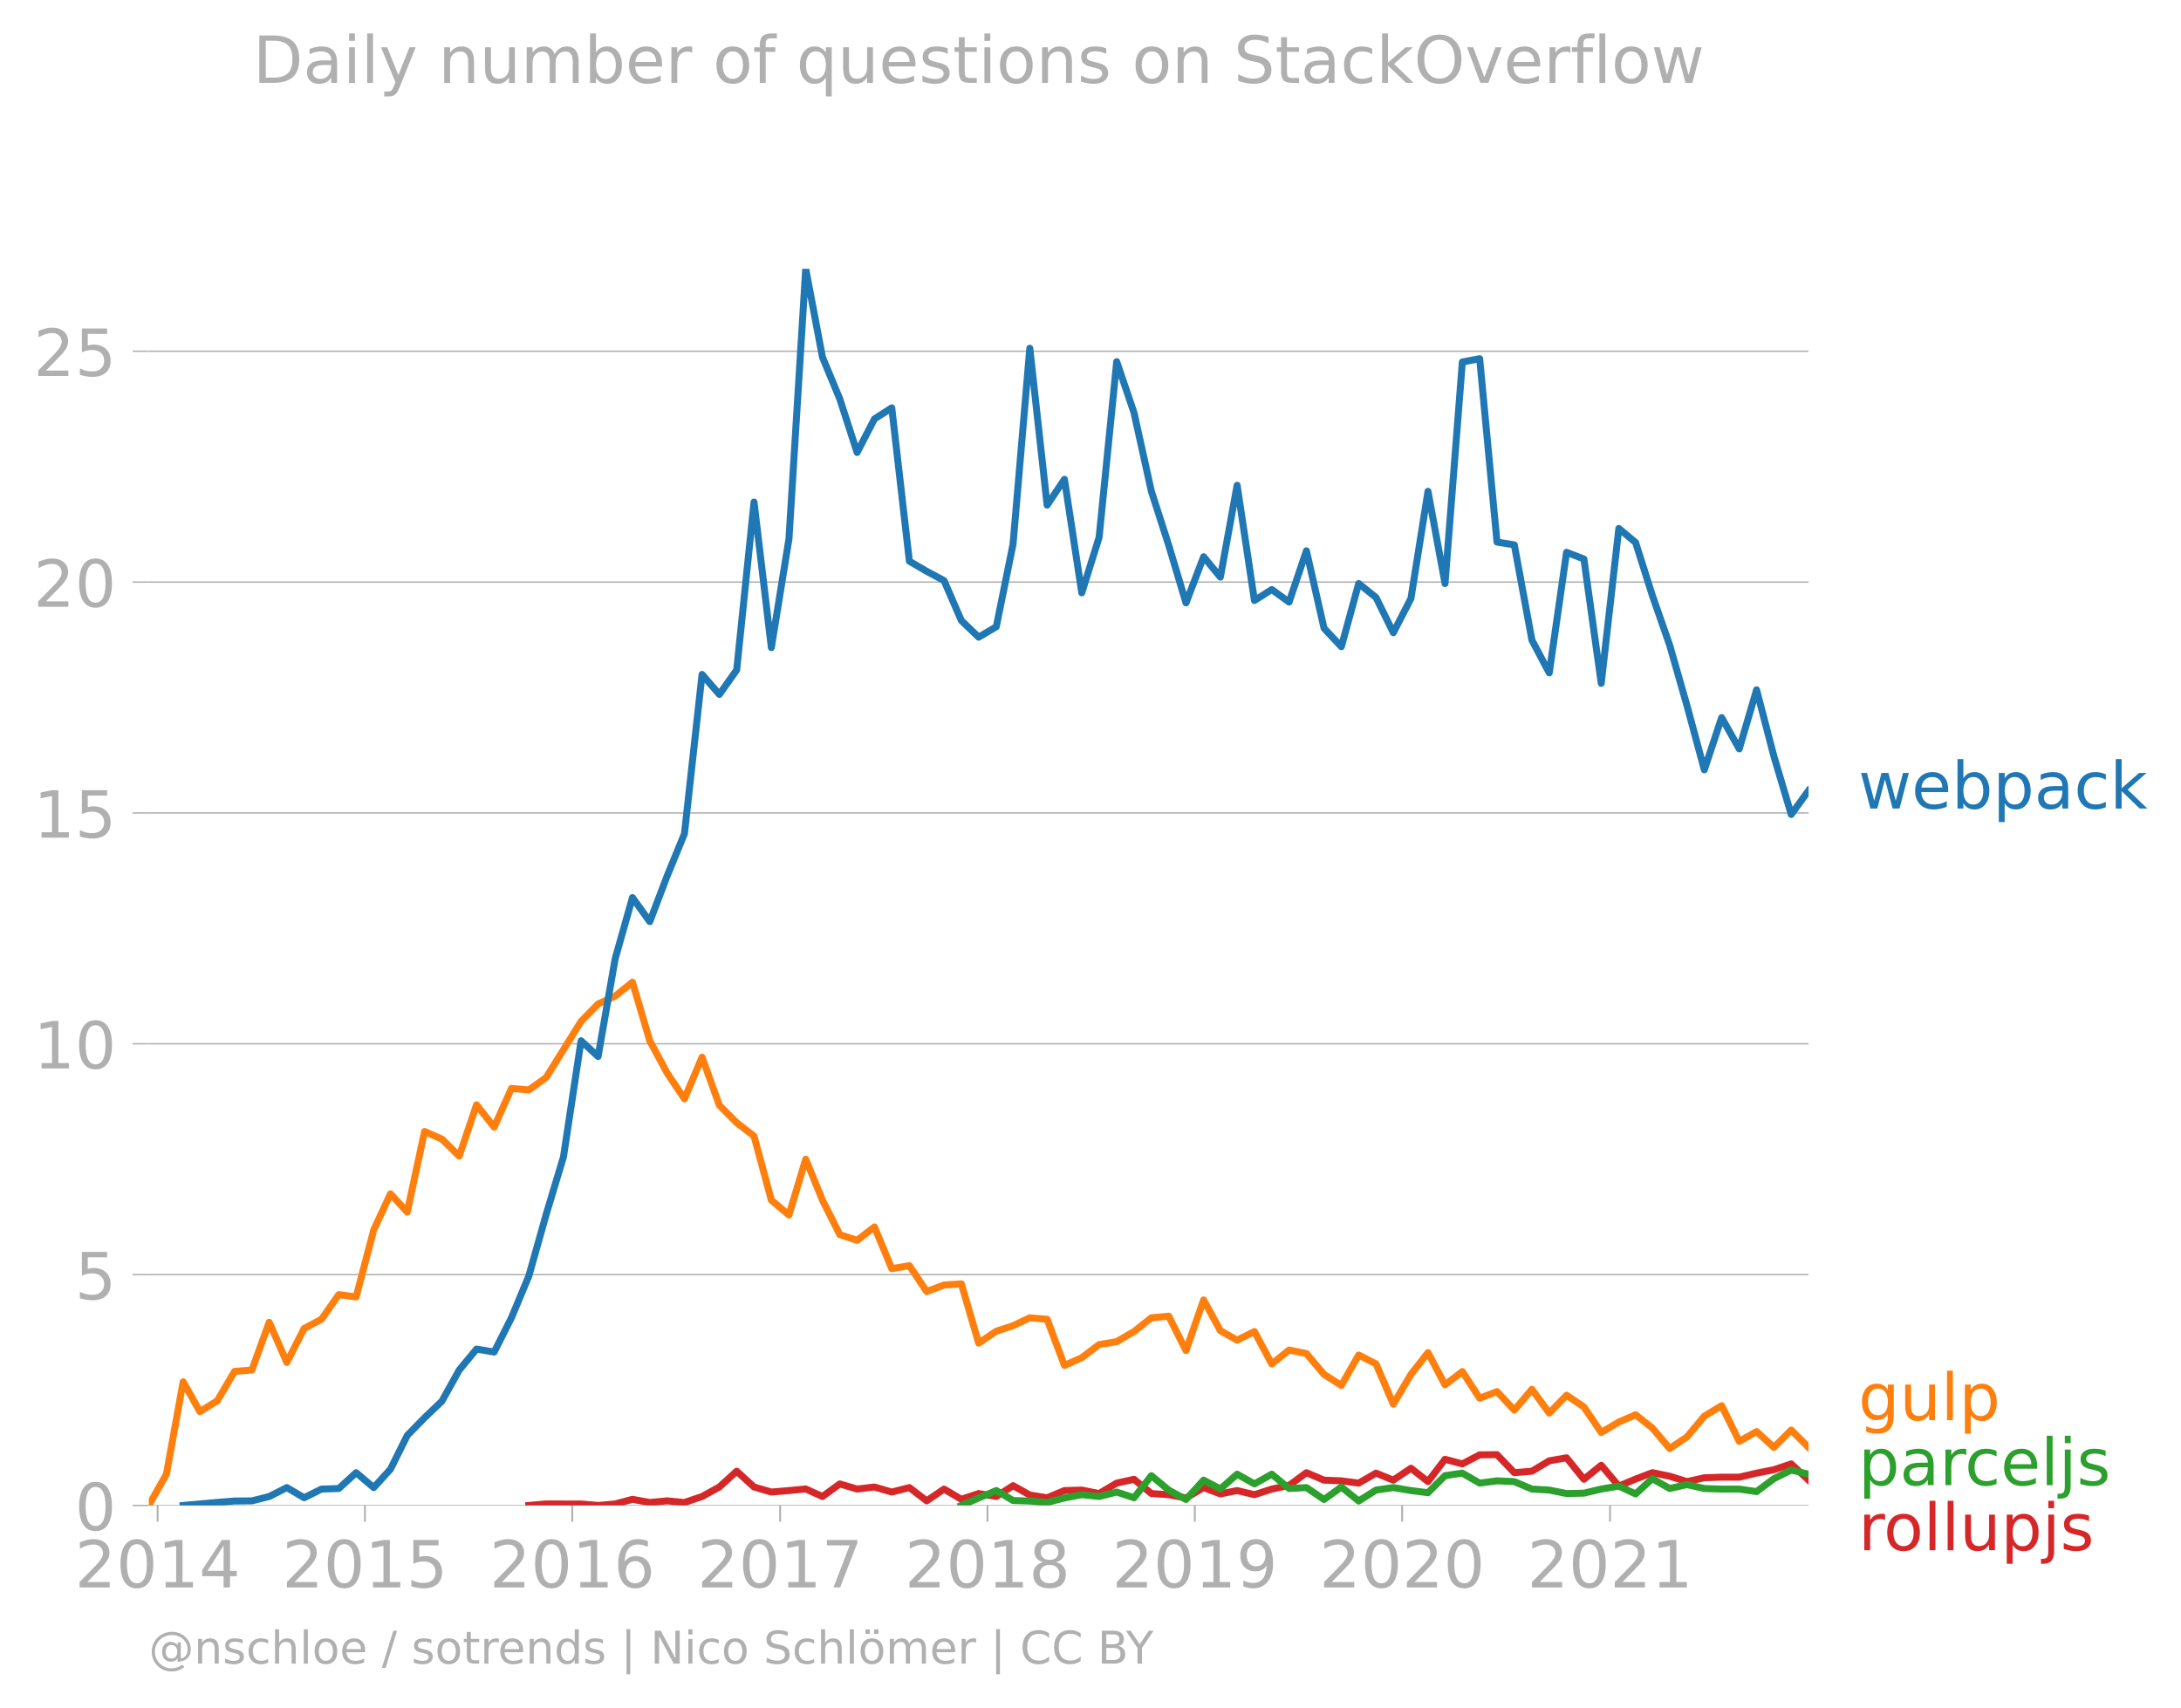
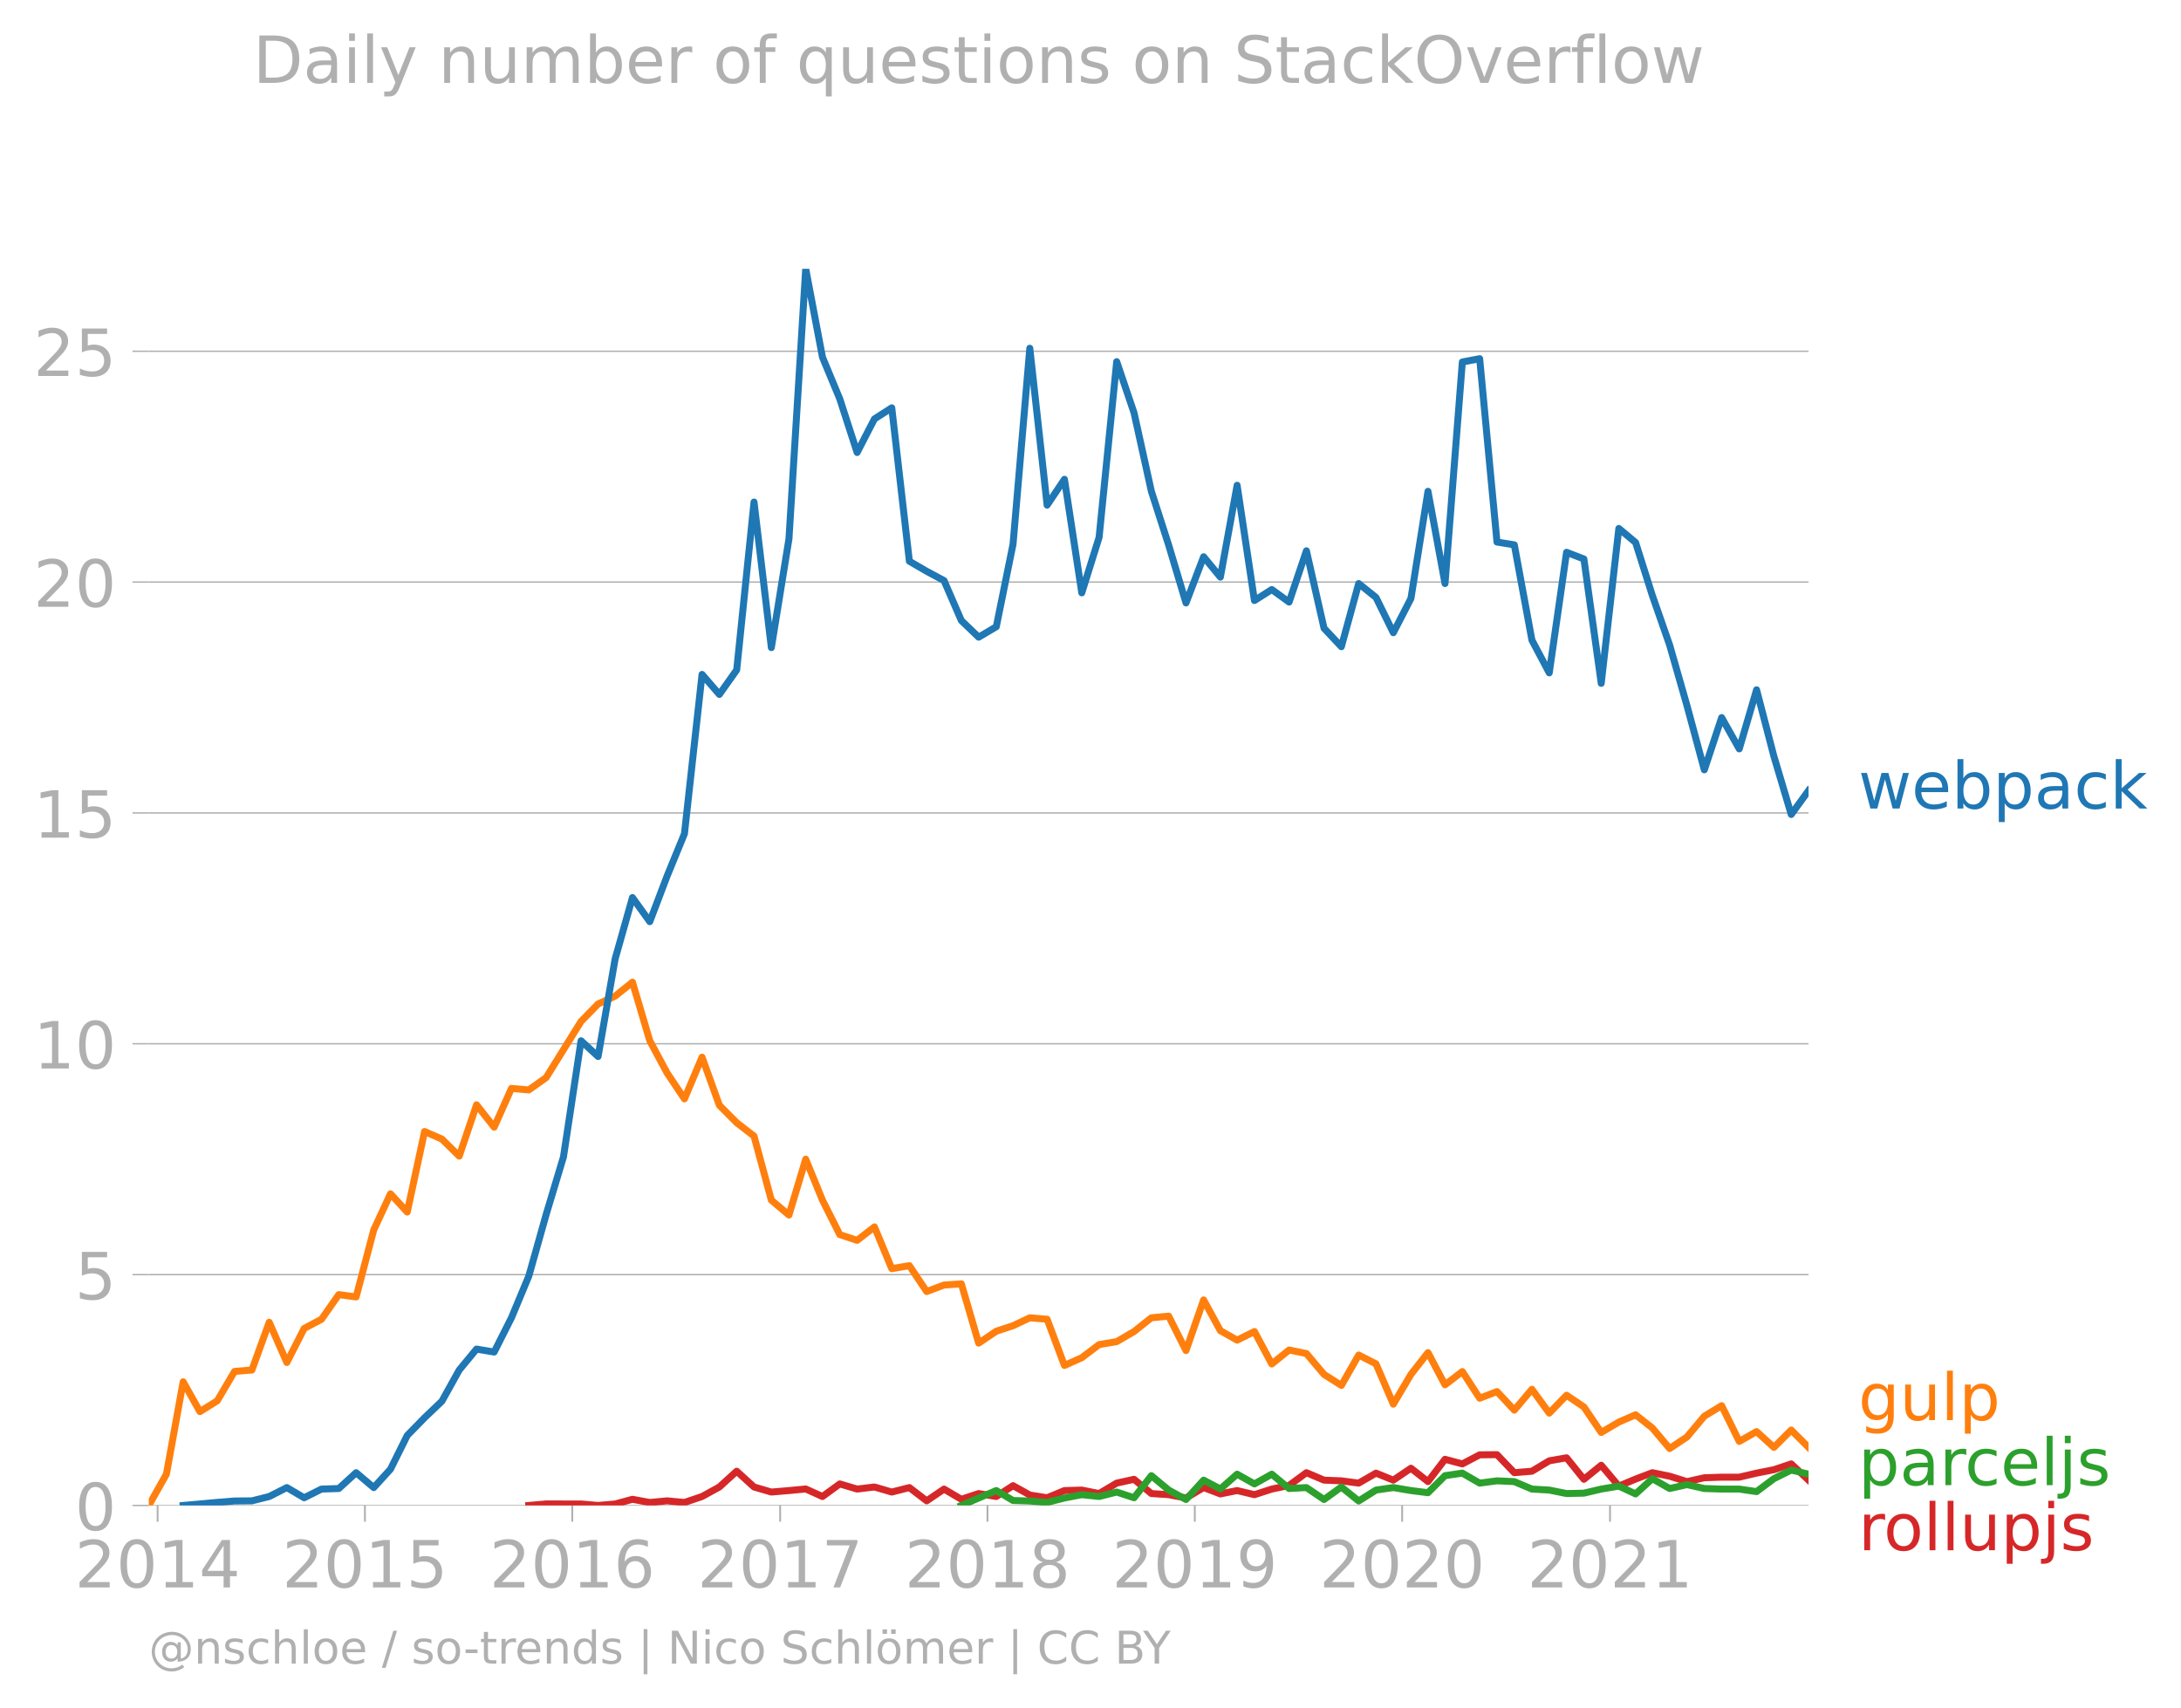
<svg xmlns="http://www.w3.org/2000/svg" xmlns:xlink="http://www.w3.org/1999/xlink" width="625.696" height="489.969" viewBox="0 0 469.272 367.477">
  <defs>
    <style>*{stroke-linejoin:round;stroke-linecap:butt}</style>
  </defs>
  <g id="figure_1">
    <path d="M0 367.477h469.272V0H0v367.477z" style="fill:none" id="patch_1" />
    <g id="axes_1">
      <path d="M32.015 323.95h357.12V57.838H32.015V323.95z" style="fill:none" id="patch_2" />
      <g id="matplotlib.axis_1">
        <g id="xtick_1">
          <g id="line2d_1">
            <defs>
-               <path id="m027c9176f6" d="M0 0v3.5" style="stroke:#b0b0b0;stroke-width:.4" />
-             </defs>
-             <use xlink:href="#m027c9176f6" x="33.909" y="323.95" style="fill:#b0b0b0;stroke:#b0b0b0;stroke-width:.4" />
+               <path id="m6a2f59dcc8" d="M0 0v3.5" style="stroke:#b0b0b0;stroke-width:.4" />
+             </defs>
+             <use xlink:href="#m6a2f59dcc8" x="33.909" y="323.95" style="fill:#b0b0b0;stroke:#b0b0b0;stroke-width:.4" />
          </g>
          <g style="fill:#b0b0b0" transform="matrix(.14 0 0 -.14 16.094 341.588)" id="text_1">
            <defs>
              <path id="DejaVuSans-32" d="M1228 531h2203V0H469v531q359 372 979 998 621 627 780 809 303 340 423 576 121 236 121 464 0 372-261 606-261 235-680 235-297 0-627-103-329-103-704-313v638q381 153 712 231 332 78 607 78 725 0 1156-363 431-362 431-968 0-288-108-546-107-257-392-607-78-91-497-524-418-433-1181-1211z" transform="scale(.01563)" />
              <path id="DejaVuSans-30" d="M2034 4250q-487 0-733-480-245-479-245-1442 0-959 245-1439 246-480 733-480 491 0 736 480 246 480 246 1439 0 963-246 1442-245 480-736 480zm0 500q785 0 1199-621 414-620 414-1801 0-1178-414-1799Q2819-91 2034-91q-784 0-1198 620-414 621-414 1799 0 1181 414 1801 414 621 1198 621z" transform="scale(.01563)" />
              <path id="DejaVuSans-31" d="M794 531h1031v3560L703 3866v575l1116 225h631V531h1031V0H794v531z" transform="scale(.01563)" />
              <path id="DejaVuSans-34" d="M2419 4116 825 1625h1594v2491zm-166 550h794V1625h666v-525h-666V0h-628v1100H313v609l1940 2957z" transform="scale(.01563)" />
            </defs>
            <use xlink:href="#DejaVuSans-32" />
            <use xlink:href="#DejaVuSans-30" x="63.623" />
            <use xlink:href="#DejaVuSans-31" x="127.246" />
            <use xlink:href="#DejaVuSans-34" x="190.869" />
          </g>
        </g>
        <g id="xtick_2">
-           <use xlink:href="#m027c9176f6" x="78.519" y="323.95" style="fill:#b0b0b0;stroke:#b0b0b0;stroke-width:.4" id="line2d_2" />
+           <use xlink:href="#m6a2f59dcc8" x="78.519" y="323.95" style="fill:#b0b0b0;stroke:#b0b0b0;stroke-width:.4" id="line2d_2" />
          <g style="fill:#b0b0b0" transform="matrix(.14 0 0 -.14 60.704 341.588)" id="text_2">
            <defs>
              <path id="DejaVuSans-35" d="M691 4666h2478v-532H1269V2991q137 47 274 70 138 23 276 23 781 0 1237-428 457-428 457-1159 0-753-469-1171Q2575-91 1722-91q-294 0-599 50Q819 9 494 109v635q281-153 581-228t634-75q541 0 856 284 316 284 316 772 0 487-316 771-315 285-856 285-253 0-505-56-251-56-513-175v2344z" transform="scale(.01563)" />
            </defs>
            <use xlink:href="#DejaVuSans-32" />
            <use xlink:href="#DejaVuSans-30" x="63.623" />
            <use xlink:href="#DejaVuSans-31" x="127.246" />
            <use xlink:href="#DejaVuSans-35" x="190.869" />
          </g>
        </g>
        <g id="xtick_3">
-           <use xlink:href="#m027c9176f6" x="123.128" y="323.95" style="fill:#b0b0b0;stroke:#b0b0b0;stroke-width:.4" id="line2d_3" />
+           <use xlink:href="#m6a2f59dcc8" x="123.128" y="323.95" style="fill:#b0b0b0;stroke:#b0b0b0;stroke-width:.4" id="line2d_3" />
          <g style="fill:#b0b0b0" transform="matrix(.14 0 0 -.14 105.313 341.588)" id="text_3">
            <defs>
              <path id="DejaVuSans-36" d="M2113 2584q-425 0-674-291-248-290-248-796 0-503 248-796 249-292 674-292t673 292q248 293 248 796 0 506-248 796-248 291-673 291zm1253 1979v-575q-238 112-480 171-242 60-480 60-625 0-955-422-329-422-376-1275 184 272 462 417 279 145 613 145 703 0 1111-427 408-426 408-1160 0-719-425-1154Q2819-91 2113-91q-810 0-1238 620-428 621-428 1799 0 1106 525 1764t1409 658q238 0 480-47t505-140z" transform="scale(.01563)" />
            </defs>
            <use xlink:href="#DejaVuSans-32" />
            <use xlink:href="#DejaVuSans-30" x="63.623" />
            <use xlink:href="#DejaVuSans-31" x="127.246" />
            <use xlink:href="#DejaVuSans-36" x="190.869" />
          </g>
        </g>
        <g id="xtick_4">
-           <use xlink:href="#m027c9176f6" x="167.86" y="323.95" style="fill:#b0b0b0;stroke:#b0b0b0;stroke-width:.4" id="line2d_4" />
+           <use xlink:href="#m6a2f59dcc8" x="167.86" y="323.95" style="fill:#b0b0b0;stroke:#b0b0b0;stroke-width:.4" id="line2d_4" />
          <g style="fill:#b0b0b0" transform="matrix(.14 0 0 -.14 150.045 341.588)" id="text_4">
            <defs>
              <path id="DejaVuSans-37" d="M525 4666h3000v-269L1831 0h-659l1594 4134H525v532z" transform="scale(.01563)" />
            </defs>
            <use xlink:href="#DejaVuSans-32" />
            <use xlink:href="#DejaVuSans-30" x="63.623" />
            <use xlink:href="#DejaVuSans-31" x="127.246" />
            <use xlink:href="#DejaVuSans-37" x="190.869" />
          </g>
        </g>
        <g id="xtick_5">
-           <use xlink:href="#m027c9176f6" x="212.469" y="323.95" style="fill:#b0b0b0;stroke:#b0b0b0;stroke-width:.4" id="line2d_5" />
+           <use xlink:href="#m6a2f59dcc8" x="212.469" y="323.95" style="fill:#b0b0b0;stroke:#b0b0b0;stroke-width:.4" id="line2d_5" />
          <g style="fill:#b0b0b0" transform="matrix(.14 0 0 -.14 194.654 341.588)" id="text_5">
            <defs>
              <path id="DejaVuSans-38" d="M2034 2216q-450 0-708-241-257-241-257-662 0-422 257-663 258-241 708-241t709 242q260 243 260 662 0 421-258 662-257 241-711 241zm-631 268q-406 100-633 378-226 279-226 679 0 559 398 884 399 325 1092 325 697 0 1094-325t397-884q0-400-227-679-226-278-629-378 456-106 710-416 255-309 255-755 0-679-414-1042Q2806-91 2034-91q-771 0-1186 362-414 363-414 1042 0 446 256 755 257 310 713 416zm-231 997q0-362 226-565 227-203 636-203 407 0 636 203 230 203 230 565 0 363-230 566-229 203-636 203-409 0-636-203-226-203-226-566z" transform="scale(.01563)" />
            </defs>
            <use xlink:href="#DejaVuSans-32" />
            <use xlink:href="#DejaVuSans-30" x="63.623" />
            <use xlink:href="#DejaVuSans-31" x="127.246" />
            <use xlink:href="#DejaVuSans-38" x="190.869" />
          </g>
        </g>
        <g id="xtick_6">
-           <use xlink:href="#m027c9176f6" x="257.079" y="323.95" style="fill:#b0b0b0;stroke:#b0b0b0;stroke-width:.4" id="line2d_6" />
+           <use xlink:href="#m6a2f59dcc8" x="257.079" y="323.95" style="fill:#b0b0b0;stroke:#b0b0b0;stroke-width:.4" id="line2d_6" />
          <g style="fill:#b0b0b0" transform="matrix(.14 0 0 -.14 239.264 341.588)" id="text_6">
            <defs>
              <path id="DejaVuSans-39" d="M703 97v575q238-113 481-172 244-59 479-59 625 0 954 420 330 420 377 1277-181-269-460-413-278-144-615-144-700 0-1108 423-408 424-408 1159 0 718 425 1152 425 435 1131 435 810 0 1236-621 427-620 427-1801 0-1103-524-1761Q2575-91 1691-91q-238 0-482 47Q966 3 703 97zm1256 1978q425 0 673 290 249 291 249 798 0 503-249 795-248 292-673 292t-673-292q-248-292-248-795 0-507 248-798 248-290 673-290z" transform="scale(.01563)" />
            </defs>
            <use xlink:href="#DejaVuSans-32" />
            <use xlink:href="#DejaVuSans-30" x="63.623" />
            <use xlink:href="#DejaVuSans-31" x="127.246" />
            <use xlink:href="#DejaVuSans-39" x="190.869" />
          </g>
        </g>
        <g id="xtick_7">
-           <use xlink:href="#m027c9176f6" x="301.688" y="323.95" style="fill:#b0b0b0;stroke:#b0b0b0;stroke-width:.4" id="line2d_7" />
+           <use xlink:href="#m6a2f59dcc8" x="301.688" y="323.95" style="fill:#b0b0b0;stroke:#b0b0b0;stroke-width:.4" id="line2d_7" />
          <g style="fill:#b0b0b0" transform="matrix(.14 0 0 -.14 283.873 341.588)" id="text_7">
            <use xlink:href="#DejaVuSans-32" />
            <use xlink:href="#DejaVuSans-30" x="63.623" />
            <use xlink:href="#DejaVuSans-32" x="127.246" />
            <use xlink:href="#DejaVuSans-30" x="190.869" />
          </g>
        </g>
        <g id="xtick_8">
-           <use xlink:href="#m027c9176f6" x="346.42" y="323.95" style="fill:#b0b0b0;stroke:#b0b0b0;stroke-width:.4" id="line2d_8" />
+           <use xlink:href="#m6a2f59dcc8" x="346.42" y="323.95" style="fill:#b0b0b0;stroke:#b0b0b0;stroke-width:.4" id="line2d_8" />
          <g style="fill:#b0b0b0" transform="matrix(.14 0 0 -.14 328.605 341.588)" id="text_8">
            <use xlink:href="#DejaVuSans-32" />
            <use xlink:href="#DejaVuSans-30" x="63.623" />
            <use xlink:href="#DejaVuSans-32" x="127.246" />
            <use xlink:href="#DejaVuSans-31" x="190.869" />
          </g>
        </g>
      </g>
      <g id="matplotlib.axis_2">
        <g id="ytick_1">
-           <path d="M32.015 323.95h357.12" clip-path="url(#p12ce5547b7)" style="fill:none;stroke:#b0b0b0;stroke-width:.3;stroke-linecap:square" id="line2d_9" />
+           <path d="M32.015 323.95h357.12" clip-path="url(#pc15f40d8e2)" style="fill:none;stroke:#b0b0b0;stroke-width:.3;stroke-linecap:square" id="line2d_9" />
          <g id="line2d_10">
            <defs>
-               <path id="mc1eb8c573f" d="M0 0h-3.5" style="stroke:#b0b0b0;stroke-width:.3" />
-             </defs>
-             <use xlink:href="#mc1eb8c573f" x="32.015" y="323.95" style="fill:#b0b0b0;stroke:#b0b0b0;stroke-width:.3" />
+               <path id="m1273728504" d="M0 0h-3.5" style="stroke:#b0b0b0;stroke-width:.3" />
+             </defs>
+             <use xlink:href="#m1273728504" x="32.015" y="323.95" style="fill:#b0b0b0;stroke:#b0b0b0;stroke-width:.3" />
          </g>
          <use xlink:href="#DejaVuSans-30" style="fill:#b0b0b0" transform="matrix(.14 0 0 -.14 16.108 329.269)" id="text_9" />
        </g>
        <g id="ytick_2">
-           <path d="M32.015 274.276h357.12" clip-path="url(#p12ce5547b7)" style="fill:none;stroke:#b0b0b0;stroke-width:.3;stroke-linecap:square" id="line2d_11" />
-           <use xlink:href="#mc1eb8c573f" x="32.015" y="274.276" style="fill:#b0b0b0;stroke:#b0b0b0;stroke-width:.3" id="line2d_12" />
+           <path d="M32.015 274.276h357.12" clip-path="url(#pc15f40d8e2)" style="fill:none;stroke:#b0b0b0;stroke-width:.3;stroke-linecap:square" id="line2d_11" />
+           <use xlink:href="#m1273728504" x="32.015" y="274.276" style="fill:#b0b0b0;stroke:#b0b0b0;stroke-width:.3" id="line2d_12" />
          <use xlink:href="#DejaVuSans-35" style="fill:#b0b0b0" transform="matrix(.14 0 0 -.14 16.108 279.594)" id="text_10" />
        </g>
        <g id="ytick_3">
-           <path d="M32.015 224.601h357.12" clip-path="url(#p12ce5547b7)" style="fill:none;stroke:#b0b0b0;stroke-width:.3;stroke-linecap:square" id="line2d_13" />
-           <use xlink:href="#mc1eb8c573f" x="32.015" y="224.601" style="fill:#b0b0b0;stroke:#b0b0b0;stroke-width:.3" id="line2d_14" />
+           <path d="M32.015 224.601h357.12" clip-path="url(#pc15f40d8e2)" style="fill:none;stroke:#b0b0b0;stroke-width:.3;stroke-linecap:square" id="line2d_13" />
+           <use xlink:href="#m1273728504" x="32.015" y="224.601" style="fill:#b0b0b0;stroke:#b0b0b0;stroke-width:.3" id="line2d_14" />
          <g style="fill:#b0b0b0" transform="matrix(.14 0 0 -.14 7.2 229.92)" id="text_11">
            <use xlink:href="#DejaVuSans-31" />
            <use xlink:href="#DejaVuSans-30" x="63.623" />
          </g>
        </g>
        <g id="ytick_4">
-           <path d="M32.015 174.927h357.12" clip-path="url(#p12ce5547b7)" style="fill:none;stroke:#b0b0b0;stroke-width:.3;stroke-linecap:square" id="line2d_15" />
-           <use xlink:href="#mc1eb8c573f" x="32.015" y="174.927" style="fill:#b0b0b0;stroke:#b0b0b0;stroke-width:.3" id="line2d_16" />
+           <path d="M32.015 174.927h357.12" clip-path="url(#pc15f40d8e2)" style="fill:none;stroke:#b0b0b0;stroke-width:.3;stroke-linecap:square" id="line2d_15" />
+           <use xlink:href="#m1273728504" x="32.015" y="174.927" style="fill:#b0b0b0;stroke:#b0b0b0;stroke-width:.3" id="line2d_16" />
          <g style="fill:#b0b0b0" transform="matrix(.14 0 0 -.14 7.2 180.246)" id="text_12">
            <use xlink:href="#DejaVuSans-31" />
            <use xlink:href="#DejaVuSans-35" x="63.623" />
          </g>
        </g>
        <g id="ytick_5">
-           <path d="M32.015 125.253h357.12" clip-path="url(#p12ce5547b7)" style="fill:none;stroke:#b0b0b0;stroke-width:.3;stroke-linecap:square" id="line2d_17" />
-           <use xlink:href="#mc1eb8c573f" x="32.015" y="125.253" style="fill:#b0b0b0;stroke:#b0b0b0;stroke-width:.3" id="line2d_18" />
+           <path d="M32.015 125.253h357.12" clip-path="url(#pc15f40d8e2)" style="fill:none;stroke:#b0b0b0;stroke-width:.3;stroke-linecap:square" id="line2d_17" />
+           <use xlink:href="#m1273728504" x="32.015" y="125.253" style="fill:#b0b0b0;stroke:#b0b0b0;stroke-width:.3" id="line2d_18" />
          <g style="fill:#b0b0b0" transform="matrix(.14 0 0 -.14 7.2 130.572)" id="text_13">
            <use xlink:href="#DejaVuSans-32" />
            <use xlink:href="#DejaVuSans-30" x="63.623" />
          </g>
        </g>
        <g id="ytick_6">
-           <path d="M32.015 75.579h357.12" clip-path="url(#p12ce5547b7)" style="fill:none;stroke:#b0b0b0;stroke-width:.3;stroke-linecap:square" id="line2d_19" />
-           <use xlink:href="#mc1eb8c573f" x="32.015" y="75.579" style="fill:#b0b0b0;stroke:#b0b0b0;stroke-width:.3" id="line2d_20" />
+           <path d="M32.015 75.579h357.12" clip-path="url(#pc15f40d8e2)" style="fill:none;stroke:#b0b0b0;stroke-width:.3;stroke-linecap:square" id="line2d_19" />
+           <use xlink:href="#m1273728504" x="32.015" y="75.579" style="fill:#b0b0b0;stroke:#b0b0b0;stroke-width:.3" id="line2d_20" />
          <g style="fill:#b0b0b0" transform="matrix(.14 0 0 -.14 7.2 80.898)" id="text_14">
            <use xlink:href="#DejaVuSans-32" />
            <use xlink:href="#DejaVuSans-35" x="63.623" />
          </g>
        </g>
      </g>
-       <path d="m113.779 323.95 3.727-.331 3.728.01h3.789l3.666.32 3.667-.32 3.727-1.004 3.728.684 3.728-.353 3.727.353 3.789-1.282 3.728-2.051 3.727-3.397 3.728 3.397 3.728 1.09 3.788-.321 3.606-.343 3.605 1.625 3.728-2.713 3.727 1.11 3.728-.448 3.728 1.09 3.788-.962 3.728 2.852 3.728-2.531 3.727 2.2 3.728-1.239 3.789.64 3.605-2.334 3.606 2.014 3.727.588 3.728-1.549 3.728-.107 3.727.748 3.789-2.243 3.728-.823 3.727 3.066 3.728.246 3.727.715 3.79-2.243 3.605 1.362 3.605-.721 3.728.887 3.727-1.207 3.728-.78 3.728-2.746 3.788 1.603 3.728.15 3.728.49 3.727-2.147 3.728 1.507 3.789-2.564 3.666 2.873 3.667-4.796 3.727.993 3.728-1.954 3.728-.033 3.727 3.878 3.789-.32 3.728-2.233 3.727-.652 3.728 4.626 3.728-3.023 3.788 4.487 3.606-1.511 3.605-1.374 3.728.759 3.727 1.164 3.728-.833 3.728-.128h3.788l3.728-.866 3.728-.737 3.727-1.25 3.728 3.494" clip-path="url(#p12ce5547b7)" style="fill:none;stroke:#d62728;stroke-width:1.5;stroke-linecap:square" id="line2d_21" />
-       <path d="m206.847 323.95 3.728-1.603 3.789-1.602 3.605 2.14 3.606.103 3.727.3 3.728-.94 3.728-.716 3.727.395 3.789-.961 3.728 1.228 3.727-4.754 3.728 3.098 3.727 2.03 3.79-4.166 3.605 1.9 3.605-3.182 3.728 2.094 3.727-2.094 3.728 3.087 3.728-.203 3.788 2.564 3.728-2.692 3.728 3.012 3.727-2.35 3.728-.534 3.789.641 3.666.464 3.667-3.669 3.727-.545 3.728 2.148 3.728-.492 3.727.171 3.789 1.603 3.728.213 3.727.748 3.728-.085 3.728-.876 3.788-.641 3.606 1.682 3.605-3.285 3.728 2.126 3.727-.844 3.728.844 3.728.118h3.788l3.728.544 3.728-2.788 3.727-1.848 3.728.887" clip-path="url(#p12ce5547b7)" style="fill:none;stroke:#2ca02c;stroke-width:1.5;stroke-linecap:square" id="line2d_22" />
-       <path d="m32.015 323.95 3.789-6.73 3.605-19.881 3.606 6.42 3.727-2.328 3.728-6.324 3.728-.3 3.727-10.276 3.789 8.653 3.728-7.318 3.727-1.976 3.728-5.31 3.727.503 3.79-14.422 3.605-7.771 3.605 3.925 3.728-17.337 3.727 1.634 3.728 3.664 3.728-11.035 3.788 4.807 3.728-8.343 3.728.331 3.727-2.65 3.728-6.003 3.789-6.089 3.666-3.757 3.667-1.691 3.727-2.991 3.728 12.605 3.728 6.933 3.727 5.566 3.789-8.973 3.728 10.362 3.727 3.739 3.728 2.884 3.728 13.78 3.788 3.205 3.606-12.018 3.605 8.814 3.728 7.413 3.727 1.24 3.728-2.895 3.728 8.984 3.788-.641 3.728 5.565 3.728-1.4 3.727-.255 3.728 12.755 3.789-2.564 3.605-1.18 3.606-1.705 3.727.31 3.728 9.946 3.728-1.667 3.727-2.82 3.789-.64 3.728-2.17 3.727-2.959 3.728-.352 3.727 7.403 3.79-10.896 3.605 6.615 3.605 2.038 3.728-1.848 3.727 6.975 3.728-3.002 3.728.759 3.788 4.487 3.728 2.371 3.728-6.538 3.727 1.902 3.728 8.674 3.789-6.41 3.666-4.685 3.667 6.929 3.727-2.852 3.728 5.736 3.728-1.431 3.727 3.995 3.789-4.487 3.728 5.128 3.727-3.846 3.728 2.521 3.728 5.491 3.788-2.243 3.606-1.568 3.605 2.85 3.728 4.412 3.727-2.49 3.728-4.465 3.728-2.264 3.788 7.691 3.728-2.115 3.728 3.397 3.727-3.728 3.728 3.728" clip-path="url(#p12ce5547b7)" style="fill:none;stroke:#ff7f0e;stroke-width:1.5;stroke-linecap:square" id="line2d_23" />
+       <path d="m113.779 323.95 3.727-.331 3.728.01h3.789l3.666.32 3.667-.32 3.727-1.004 3.728.684 3.728-.353 3.727.353 3.789-1.282 3.728-2.051 3.727-3.397 3.728 3.397 3.728 1.09 3.788-.321 3.606-.343 3.605 1.625 3.728-2.713 3.727 1.11 3.728-.448 3.728 1.09 3.788-.962 3.728 2.852 3.728-2.531 3.727 2.2 3.728-1.239 3.789.64 3.605-2.334 3.606 2.014 3.727.588 3.728-1.549 3.728-.107 3.727.748 3.789-2.243 3.728-.823 3.727 3.066 3.728.246 3.727.715 3.79-2.243 3.605 1.362 3.605-.721 3.728.887 3.727-1.207 3.728-.78 3.728-2.746 3.788 1.603 3.728.15 3.728.49 3.727-2.147 3.728 1.507 3.789-2.564 3.666 2.873 3.667-4.796 3.727.993 3.728-1.954 3.728-.033 3.727 3.878 3.789-.32 3.728-2.233 3.727-.652 3.728 4.626 3.728-3.023 3.788 4.487 3.606-1.511 3.605-1.374 3.728.759 3.727 1.164 3.728-.833 3.728-.128h3.788l3.728-.866 3.728-.737 3.727-1.25 3.728 3.494" clip-path="url(#pc15f40d8e2)" style="fill:none;stroke:#d62728;stroke-width:1.5;stroke-linecap:square" id="line2d_21" />
+       <path d="m206.847 323.95 3.728-1.603 3.789-1.602 3.605 2.14 3.606.103 3.727.3 3.728-.94 3.728-.716 3.727.395 3.789-.961 3.728 1.228 3.727-4.754 3.728 3.098 3.727 2.03 3.79-4.166 3.605 1.9 3.605-3.182 3.728 2.094 3.727-2.094 3.728 3.087 3.728-.203 3.788 2.564 3.728-2.692 3.728 3.012 3.727-2.35 3.728-.534 3.789.641 3.666.464 3.667-3.669 3.727-.545 3.728 2.148 3.728-.492 3.727.171 3.789 1.603 3.728.213 3.727.748 3.728-.085 3.728-.876 3.788-.641 3.606 1.682 3.605-3.285 3.728 2.126 3.727-.844 3.728.844 3.728.118h3.788l3.728.544 3.728-2.788 3.727-1.848 3.728.887" clip-path="url(#pc15f40d8e2)" style="fill:none;stroke:#2ca02c;stroke-width:1.5;stroke-linecap:square" id="line2d_22" />
+       <path d="m32.015 323.95 3.789-6.73 3.605-19.881 3.606 6.42 3.727-2.328 3.728-6.324 3.728-.3 3.727-10.276 3.789 8.653 3.728-7.318 3.727-1.976 3.728-5.31 3.727.503 3.79-14.422 3.605-7.771 3.605 3.925 3.728-17.337 3.727 1.634 3.728 3.664 3.728-11.035 3.788 4.807 3.728-8.343 3.728.331 3.727-2.65 3.728-6.003 3.789-6.089 3.666-3.757 3.667-1.691 3.727-2.991 3.728 12.605 3.728 6.933 3.727 5.566 3.789-8.973 3.728 10.362 3.727 3.739 3.728 2.884 3.728 13.78 3.788 3.205 3.606-12.018 3.605 8.814 3.728 7.413 3.727 1.24 3.728-2.895 3.728 8.984 3.788-.641 3.728 5.565 3.728-1.4 3.727-.255 3.728 12.755 3.789-2.564 3.605-1.18 3.606-1.705 3.727.31 3.728 9.946 3.728-1.667 3.727-2.82 3.789-.64 3.728-2.17 3.727-2.959 3.728-.352 3.727 7.403 3.79-10.896 3.605 6.615 3.605 2.038 3.728-1.848 3.727 6.975 3.728-3.002 3.728.759 3.788 4.487 3.728 2.371 3.728-6.538 3.727 1.902 3.728 8.674 3.789-6.41 3.666-4.685 3.667 6.929 3.727-2.852 3.728 5.736 3.728-1.431 3.727 3.995 3.789-4.487 3.728 5.128 3.727-3.846 3.728 2.521 3.728 5.491 3.788-2.243 3.606-1.568 3.605 2.85 3.728 4.412 3.727-2.49 3.728-4.465 3.728-2.264 3.788 7.691 3.728-2.115 3.728 3.397 3.727-3.728 3.728 3.728" clip-path="url(#pc15f40d8e2)" style="fill:none;stroke:#ff7f0e;stroke-width:1.5;stroke-linecap:square" id="line2d_23" />
      <g style="fill:#1f77b4" transform="matrix(.14 0 0 -.14 399.849 173.983)" id="text_15">
        <defs>
          <path id="DejaVuSans-77" d="M269 3500h575l719-2731 715 2731h678l719-2731 716 2731h575L4050 0h-678l-753 2869L1863 0h-679L269 3500z" transform="scale(.01563)" />
          <path id="DejaVuSans-65" d="M3597 1894v-281H953q38-594 358-905t892-311q331 0 642 81t618 244V178Q3153 47 2828-22t-659-69q-838 0-1327 487-489 488-489 1320 0 859 464 1363 464 505 1252 505 706 0 1117-455 411-454 411-1235zm-575 169q-6 471-264 752-258 282-683 282-481 0-770-272t-333-766l2050 4z" transform="scale(.01563)" />
          <path id="DejaVuSans-62" d="M3116 1747q0 634-261 995t-717 361q-457 0-718-361t-261-995q0-634 261-995t718-361q456 0 717 361t261 995zM1159 2969q182 312 458 463 277 152 661 152 638 0 1036-506 399-506 399-1331T3314 415Q2916-91 2278-91q-384 0-661 152-276 152-458 464V0H581v4863h578V2969z" transform="scale(.01563)" />
          <path id="DejaVuSans-70" d="M1159 525v-1856H581v4831h578v-531q182 312 458 463 277 152 661 152 638 0 1036-506 399-506 399-1331T3314 415Q2916-91 2278-91q-384 0-661 152-276 152-458 464zm1957 1222q0 634-261 995t-717 361q-457 0-718-361t-261-995q0-634 261-995t718-361q456 0 717 361t261 995z" transform="scale(.01563)" />
          <path id="DejaVuSans-61" d="M2194 1759q-697 0-966-159t-269-544q0-306 202-486 202-179 548-179 479 0 768 339t289 901v128h-572zm1147 238V0h-575v531q-197-318-491-470T1556-91q-537 0-855 302-317 302-317 808 0 590 395 890 396 300 1180 300h807v57q0 397-261 614t-733 217q-300 0-585-72-284-72-546-216v532q315 122 612 182 297 61 578 61 760 0 1135-394 375-393 375-1193z" transform="scale(.01563)" />
          <path id="DejaVuSans-63" d="M3122 3366v-538q-244 135-489 202t-495 67q-560 0-870-355-309-354-309-995t309-996q310-354 870-354 250 0 495 67t489 202V134Q2881 22 2623-34q-257-57-548-57-791 0-1257 497-465 497-465 1341 0 856 470 1346 471 491 1290 491 265 0 518-55 253-54 491-163z" transform="scale(.01563)" />
          <path id="DejaVuSans-6b" d="M581 4863h578V1991l1716 1509h734L1753 1863 3688 0h-750L1159 1709V0H581v4863z" transform="scale(.01563)" />
        </defs>
        <use xlink:href="#DejaVuSans-77" />
        <use xlink:href="#DejaVuSans-65" x="81.787" />
        <use xlink:href="#DejaVuSans-62" x="143.311" />
        <use xlink:href="#DejaVuSans-70" x="206.787" />
        <use xlink:href="#DejaVuSans-61" x="270.264" />
        <use xlink:href="#DejaVuSans-63" x="331.543" />
        <use xlink:href="#DejaVuSans-6b" x="386.523" />
      </g>
      <g style="fill:#ff7f0e" transform="matrix(.14 0 0 -.14 399.849 305.587)" id="text_16">
        <defs>
          <path id="DejaVuSans-67" d="M2906 1791q0 625-258 968-257 344-723 344-462 0-720-344-258-343-258-968 0-622 258-966t720-344q466 0 723 344 258 344 258 966zm575-1357q0-893-397-1329-396-436-1215-436-303 0-572 45t-522 139v559q253-137 500-202 247-66 503-66 566 0 847 295t281 892v285q-178-310-456-463T1784 0Q1141 0 747 490 353 981 353 1791q0 812 394 1302 394 491 1037 491 388 0 666-153t456-462v531h575V434z" transform="scale(.01563)" />
          <path id="DejaVuSans-75" d="M544 1381v2119h575V1403q0-497 193-746 194-248 582-248 465 0 735 297 271 297 271 810v1984h575V0h-575v538q-209-319-486-474-276-155-642-155-603 0-916 375-312 375-312 1097zm1447 2203z" transform="scale(.01563)" />
          <path id="DejaVuSans-6c" d="M603 4863h575V0H603v4863z" transform="scale(.01563)" />
        </defs>
        <use xlink:href="#DejaVuSans-67" />
        <use xlink:href="#DejaVuSans-75" x="63.477" />
        <use xlink:href="#DejaVuSans-6c" x="126.855" />
        <use xlink:href="#DejaVuSans-70" x="154.639" />
      </g>
      <g style="fill:#2ca02c" transform="matrix(.14 0 0 -.14 399.849 319.587)" id="text_17">
        <defs>
          <path id="DejaVuSans-72" d="M2631 2963q-97 56-211 82-114 27-251 27-488 0-749-317t-261-911V0H581v3500h578v-544q182 319 472 473 291 155 707 155 59 0 131-8 72-7 159-23l3-590z" transform="scale(.01563)" />
          <path id="DejaVuSans-6a" d="M603 3500h575V-63q0-668-255-968-254-300-820-300h-219v487H38q328 0 446 152Q603-541 603-63v3563zm0 1363h575v-729H603v729z" transform="scale(.01563)" />
          <path id="DejaVuSans-73" d="M2834 3397v-544q-243 125-506 187-262 63-544 63-428 0-642-131t-214-394q0-200 153-314t616-217l197-44q612-131 870-370t258-667q0-488-386-773Q2250-91 1575-91q-281 0-586 55T347 128v594q319-166 628-249 309-82 613-82 406 0 624 139 219 139 219 392 0 234-158 359-157 125-692 241l-200 47q-534 112-772 345-237 233-237 639 0 494 350 762 350 269 994 269 318 0 599-47 282-46 519-140z" transform="scale(.01563)" />
        </defs>
        <use xlink:href="#DejaVuSans-70" />
        <use xlink:href="#DejaVuSans-61" x="63.477" />
        <use xlink:href="#DejaVuSans-72" x="124.756" />
        <use xlink:href="#DejaVuSans-63" x="163.619" />
        <use xlink:href="#DejaVuSans-65" x="218.6" />
        <use xlink:href="#DejaVuSans-6c" x="280.123" />
        <use xlink:href="#DejaVuSans-6a" x="307.906" />
        <use xlink:href="#DejaVuSans-73" x="335.689" />
      </g>
      <g style="fill:#d62728" transform="matrix(.14 0 0 -.14 399.849 333.587)" id="text_18">
        <defs>
          <path id="DejaVuSans-6f" d="M1959 3097q-462 0-731-361t-269-989q0-628 267-989 268-361 733-361 460 0 728 362 269 363 269 988 0 622-269 986-268 364-728 364zm0 487q750 0 1178-488 429-487 429-1349 0-859-429-1349Q2709-91 1959-91q-753 0-1180 489-426 490-426 1349 0 862 426 1349 427 488 1180 488z" transform="scale(.01563)" />
        </defs>
        <use xlink:href="#DejaVuSans-72" />
        <use xlink:href="#DejaVuSans-6f" x="38.863" />
        <use xlink:href="#DejaVuSans-6c" x="100.045" />
        <use xlink:href="#DejaVuSans-6c" x="127.828" />
        <use xlink:href="#DejaVuSans-75" x="155.611" />
        <use xlink:href="#DejaVuSans-70" x="218.99" />
        <use xlink:href="#DejaVuSans-6a" x="282.467" />
        <use xlink:href="#DejaVuSans-73" x="310.25" />
      </g>
      <g style="fill:#b0b0b0" transform="matrix(.09716 0 0 -.09716 32.015 357.986)" id="text_19">
        <defs>
          <path id="DejaVuSans-40" d="M2381 1678q0-447 222-702 222-254 610-254 384 0 604 256 221 256 221 700 0 438-225 695-225 258-607 258-378 0-602-256-223-256-223-697zm1703-934q-187-241-429-355t-564-114q-538 0-874 389t-336 1014q0 625 337 1015 338 391 873 391 322 0 565-117 244-117 428-354v409h447V722q457 69 714 417 258 349 258 902 0 334-99 628-98 294-298 544-325 409-792 626t-1017 217q-384 0-738-102-353-101-653-301-490-319-767-836-276-517-276-1120 0-497 179-932 180-434 521-765 328-325 759-495 431-171 922-171 403 0 792 136t714 389l281-347q-390-303-851-464t-936-161q-578 0-1091 205-512 205-912 595Q841 78 631 592q-209 514-209 1105 0 569 212 1084 213 516 607 907 403 396 931 607t1119 211q662 0 1229-272 568-271 952-771 234-307 357-666 124-359 124-744 0-822-497-1297T4084 263v481z" transform="scale(.01563)" />
          <path id="DejaVuSans-6e" d="M3513 2113V0h-575v2094q0 497-194 743-194 247-581 247-466 0-735-297-269-296-269-809V0H581v3500h578v-544q207 316 486 472 280 156 646 156 603 0 912-373 310-373 310-1098z" transform="scale(.01563)" />
          <path id="DejaVuSans-68" d="M3513 2113V0h-575v2094q0 497-194 743-194 247-581 247-466 0-735-297-269-296-269-809V0H581v4863h578V2956q207 316 486 472 280 156 646 156 603 0 912-373 310-373 310-1098z" transform="scale(.01563)" />
          <path id="DejaVuSans-2f" d="M1625 4666h531L531-594H0l1625 5260z" transform="scale(.01563)" />
+           <path id="DejaVuSans-2d" d="M313 2009h1684v-512H313v512z" transform="scale(.01563)" />
          <path id="DejaVuSans-74" d="M1172 4494v-994h1184v-447H1172V1153q0-428 117-550t477-122h590V0h-590q-666 0-919 248-253 249-253 905v1900H172v447h422v994h578z" transform="scale(.01563)" />
          <path id="DejaVuSans-64" d="M2906 2969v1894h575V0h-575v525q-181-312-458-464-276-152-664-152-634 0-1033 506-398 507-398 1332t398 1331q399 506 1033 506 388 0 664-152 277-151 458-463zM947 1747q0-634 261-995t717-361q456 0 718 361 263 361 263 995t-263 995q-262 361-718 361t-717-361q-261-361-261-995z" transform="scale(.01563)" />
          <path id="DejaVuSans-7c" d="M1344 4891v-6400H813v6400h531z" transform="scale(.01563)" />
          <path id="DejaVuSans-4e" d="M628 4666h850L3547 763v3903h612V0h-850L1241 3903V0H628v4666z" transform="scale(.01563)" />
          <path id="DejaVuSans-69" d="M603 3500h575V0H603v3500zm0 1363h575v-729H603v729z" transform="scale(.01563)" />
          <path id="DejaVuSans-53" d="M3425 4513v-616q-359 172-678 256-319 85-616 85-515 0-795-200t-280-569q0-310 186-468 186-157 705-254l381-78q706-135 1042-474t336-907q0-679-455-1029Q2797-91 1919-91q-331 0-705 75-373 75-773 222v650q384-215 753-325 369-109 725-109 540 0 834 212 294 213 294 607 0 343-211 537t-692 291l-385 75q-706 140-1022 440-315 300-315 835 0 619 436 975t1201 356q329 0 669-60 341-59 697-177z" transform="scale(.01563)" />
          <path id="DejaVuSans-f6" d="M1959 3097q-462 0-731-361t-269-989q0-628 267-989 268-361 733-361 460 0 728 362 269 363 269 988 0 622-269 986-268 364-728 364zm0 487q750 0 1178-488 429-487 429-1349 0-859-429-1349Q2709-91 1959-91q-753 0-1180 489-426 490-426 1349 0 862 426 1349 427 488 1180 488zm295 1266h634v-631h-634v631zm-1222 0h634v-631h-634v631z" transform="scale(.01563)" />
          <path id="DejaVuSans-6d" d="M3328 2828q216 388 516 572t706 184q547 0 844-383 297-382 297-1088V0h-578v2094q0 503-179 746-178 244-543 244-447 0-707-297-259-296-259-809V0h-578v2094q0 506-178 748t-550 242q-441 0-701-298-259-298-259-808V0H581v3500h578v-544q197 322 472 475t653 153q382 0 649-194 267-193 395-562z" transform="scale(.01563)" />
          <path id="DejaVuSans-43" d="M4122 4306v-665q-319 297-680 443-361 147-767 147-800 0-1225-489t-425-1414q0-922 425-1411t1225-489q406 0 767 147t680 444V359q-331-225-702-338-370-112-782-112-1060 0-1670 648-609 649-609 1771 0 1125 609 1773 610 649 1670 649 418 0 788-111 371-111 696-333z" transform="scale(.01563)" />
          <path id="DejaVuSans-42" d="M1259 2228V519h1013q509 0 754 211 246 211 246 645 0 438-246 645-245 208-754 208H1259zm0 1919V2741h935q462 0 688 173 227 174 227 530 0 353-227 528-226 175-688 175h-935zm-631 519h1613q722 0 1112-300 391-300 391-853 0-429-200-682t-588-315q466-100 724-418 258-317 258-792 0-625-425-966Q3088 0 2303 0H628v4666z" transform="scale(.01563)" />
          <path id="DejaVuSans-59" d="M-13 4666h679l1293-1919 1285 1919h678L2272 2222V0h-634v2222L-13 4666z" transform="scale(.01563)" />
        </defs>
        <use xlink:href="#DejaVuSans-40" />
        <use xlink:href="#DejaVuSans-6e" x="100" />
        <use xlink:href="#DejaVuSans-73" x="163.379" />
        <use xlink:href="#DejaVuSans-63" x="215.479" />
        <use xlink:href="#DejaVuSans-68" x="270.459" />
        <use xlink:href="#DejaVuSans-6c" x="333.838" />
        <use xlink:href="#DejaVuSans-6f" x="361.621" />
        <use xlink:href="#DejaVuSans-65" x="422.803" />
        <use xlink:href="#DejaVuSans-20" x="484.326" />
        <use xlink:href="#DejaVuSans-2f" x="516.113" />
        <use xlink:href="#DejaVuSans-20" x="549.805" />
        <use xlink:href="#DejaVuSans-73" x="581.592" />
        <use xlink:href="#DejaVuSans-6f" x="633.691" />
-         <use xlink:href="#DejaVuSans-74" x="694.873" />
-         <use xlink:href="#DejaVuSans-72" x="734.082" />
-         <use xlink:href="#DejaVuSans-65" x="772.945" />
-         <use xlink:href="#DejaVuSans-6e" x="834.469" />
-         <use xlink:href="#DejaVuSans-64" x="897.848" />
-         <use xlink:href="#DejaVuSans-73" x="961.324" />
-         <use xlink:href="#DejaVuSans-20" x="1013.424" />
-         <use xlink:href="#DejaVuSans-7c" x="1045.211" />
-         <use xlink:href="#DejaVuSans-20" x="1078.902" />
-         <use xlink:href="#DejaVuSans-4e" x="1110.689" />
-         <use xlink:href="#DejaVuSans-69" x="1185.494" />
-         <use xlink:href="#DejaVuSans-63" x="1213.277" />
-         <use xlink:href="#DejaVuSans-6f" x="1268.258" />
-         <use xlink:href="#DejaVuSans-20" x="1329.439" />
-         <use xlink:href="#DejaVuSans-53" x="1361.227" />
-         <use xlink:href="#DejaVuSans-63" x="1424.703" />
-         <use xlink:href="#DejaVuSans-68" x="1479.684" />
-         <use xlink:href="#DejaVuSans-6c" x="1543.063" />
-         <use xlink:href="#DejaVuSans-f6" x="1570.846" />
-         <use xlink:href="#DejaVuSans-6d" x="1632.027" />
-         <use xlink:href="#DejaVuSans-65" x="1729.439" />
-         <use xlink:href="#DejaVuSans-72" x="1790.963" />
-         <use xlink:href="#DejaVuSans-20" x="1832.076" />
-         <use xlink:href="#DejaVuSans-7c" x="1863.863" />
-         <use xlink:href="#DejaVuSans-20" x="1897.555" />
-         <use xlink:href="#DejaVuSans-43" x="1929.342" />
-         <use xlink:href="#DejaVuSans-43" x="1999.166" />
-         <use xlink:href="#DejaVuSans-20" x="2068.99" />
-         <use xlink:href="#DejaVuSans-42" x="2100.777" />
-         <use xlink:href="#DejaVuSans-59" x="2163.881" />
+         <use xlink:href="#DejaVuSans-2d" x="696.748" />
+         <use xlink:href="#DejaVuSans-74" x="732.832" />
+         <use xlink:href="#DejaVuSans-72" x="772.041" />
+         <use xlink:href="#DejaVuSans-65" x="810.904" />
+         <use xlink:href="#DejaVuSans-6e" x="872.428" />
+         <use xlink:href="#DejaVuSans-64" x="935.807" />
+         <use xlink:href="#DejaVuSans-73" x="999.283" />
+         <use xlink:href="#DejaVuSans-20" x="1051.383" />
+         <use xlink:href="#DejaVuSans-7c" x="1083.17" />
+         <use xlink:href="#DejaVuSans-20" x="1116.861" />
+         <use xlink:href="#DejaVuSans-4e" x="1148.648" />
+         <use xlink:href="#DejaVuSans-69" x="1223.453" />
+         <use xlink:href="#DejaVuSans-63" x="1251.236" />
+         <use xlink:href="#DejaVuSans-6f" x="1306.217" />
+         <use xlink:href="#DejaVuSans-20" x="1367.398" />
+         <use xlink:href="#DejaVuSans-53" x="1399.186" />
+         <use xlink:href="#DejaVuSans-63" x="1462.662" />
+         <use xlink:href="#DejaVuSans-68" x="1517.643" />
+         <use xlink:href="#DejaVuSans-6c" x="1581.021" />
+         <use xlink:href="#DejaVuSans-f6" x="1608.805" />
+         <use xlink:href="#DejaVuSans-6d" x="1669.986" />
+         <use xlink:href="#DejaVuSans-65" x="1767.398" />
+         <use xlink:href="#DejaVuSans-72" x="1828.922" />
+         <use xlink:href="#DejaVuSans-20" x="1870.035" />
+         <use xlink:href="#DejaVuSans-7c" x="1901.822" />
+         <use xlink:href="#DejaVuSans-20" x="1935.514" />
+         <use xlink:href="#DejaVuSans-43" x="1967.301" />
+         <use xlink:href="#DejaVuSans-43" x="2037.125" />
+         <use xlink:href="#DejaVuSans-20" x="2106.949" />
+         <use xlink:href="#DejaVuSans-42" x="2138.736" />
+         <use xlink:href="#DejaVuSans-59" x="2201.84" />
      </g>
      <g style="fill:#b0b0b0" transform="matrix(.14 0 0 -.14 54.43 17.838)" id="text_20">
        <defs>
          <path id="DejaVuSans-44" d="M1259 4147V519h763q966 0 1414 437 448 438 448 1382 0 937-448 1373t-1414 436h-763zm-631 519h1297q1356 0 1990-564 635-564 635-1764 0-1207-638-1773Q3275 0 1925 0H628v4666z" transform="scale(.01563)" />
          <path id="DejaVuSans-79" d="M2059-325q-243-625-475-815-231-191-618-191H506v481h338q237 0 368 113 132 112 291 531l103 262L191 3500h609L1894 763l1094 2737h609L2059-325z" transform="scale(.01563)" />
          <path id="DejaVuSans-66" d="M2375 4863v-479h-550q-309 0-430-125-120-125-120-450v-309h947v-447h-947V0H697v3053H147v447h550v244q0 584 272 851 272 268 862 268h544z" transform="scale(.01563)" />
          <path id="DejaVuSans-71" d="M947 1747q0-634 261-995t717-361q456 0 718 361 263 361 263 995t-263 995q-262 361-718 361t-717-361q-261-361-261-995zM2906 525q-181-312-458-464-276-152-664-152-634 0-1033 506-398 507-398 1332t398 1331q399 506 1033 506 388 0 664-152 277-151 458-463v531h575v-4831h-575V525z" transform="scale(.01563)" />
          <path id="DejaVuSans-4f" d="M2522 4238q-688 0-1093-513-404-512-404-1397 0-881 404-1394 405-512 1093-512 687 0 1089 512 402 513 402 1394 0 885-402 1397-402 513-1089 513zm0 512q981 0 1568-658 588-658 588-1764 0-1103-588-1761Q3503-91 2522-91q-984 0-1574 656-589 657-589 1763t589 1764q590 658 1574 658z" transform="scale(.01563)" />
          <path id="DejaVuSans-76" d="M191 3500h609L1894 563l1094 2937h609L2284 0h-781L191 3500z" transform="scale(.01563)" />
        </defs>
        <use xlink:href="#DejaVuSans-44" />
        <use xlink:href="#DejaVuSans-61" x="77.002" />
        <use xlink:href="#DejaVuSans-69" x="138.281" />
        <use xlink:href="#DejaVuSans-6c" x="166.064" />
        <use xlink:href="#DejaVuSans-79" x="193.848" />
        <use xlink:href="#DejaVuSans-20" x="253.027" />
        <use xlink:href="#DejaVuSans-6e" x="284.814" />
        <use xlink:href="#DejaVuSans-75" x="348.193" />
        <use xlink:href="#DejaVuSans-6d" x="411.572" />
        <use xlink:href="#DejaVuSans-62" x="508.984" />
        <use xlink:href="#DejaVuSans-65" x="572.461" />
        <use xlink:href="#DejaVuSans-72" x="633.984" />
        <use xlink:href="#DejaVuSans-20" x="675.098" />
        <use xlink:href="#DejaVuSans-6f" x="706.885" />
        <use xlink:href="#DejaVuSans-66" x="768.066" />
        <use xlink:href="#DejaVuSans-20" x="803.271" />
        <use xlink:href="#DejaVuSans-71" x="835.059" />
        <use xlink:href="#DejaVuSans-75" x="898.535" />
        <use xlink:href="#DejaVuSans-65" x="961.914" />
        <use xlink:href="#DejaVuSans-73" x="1023.438" />
        <use xlink:href="#DejaVuSans-74" x="1075.537" />
        <use xlink:href="#DejaVuSans-69" x="1114.746" />
        <use xlink:href="#DejaVuSans-6f" x="1142.529" />
        <use xlink:href="#DejaVuSans-6e" x="1203.711" />
        <use xlink:href="#DejaVuSans-73" x="1267.09" />
        <use xlink:href="#DejaVuSans-20" x="1319.189" />
        <use xlink:href="#DejaVuSans-6f" x="1350.977" />
        <use xlink:href="#DejaVuSans-6e" x="1412.158" />
        <use xlink:href="#DejaVuSans-20" x="1475.537" />
        <use xlink:href="#DejaVuSans-53" x="1507.324" />
        <use xlink:href="#DejaVuSans-74" x="1570.801" />
        <use xlink:href="#DejaVuSans-61" x="1610.01" />
        <use xlink:href="#DejaVuSans-63" x="1671.289" />
        <use xlink:href="#DejaVuSans-6b" x="1726.27" />
        <use xlink:href="#DejaVuSans-4f" x="1784.18" />
        <use xlink:href="#DejaVuSans-76" x="1862.891" />
        <use xlink:href="#DejaVuSans-65" x="1922.07" />
        <use xlink:href="#DejaVuSans-72" x="1983.594" />
        <use xlink:href="#DejaVuSans-66" x="2024.707" />
        <use xlink:href="#DejaVuSans-6c" x="2059.912" />
        <use xlink:href="#DejaVuSans-6f" x="2087.695" />
        <use xlink:href="#DejaVuSans-77" x="2148.877" />
      </g>
-       <path d="m39.41 323.95 3.605-.32 3.727-.343 3.728-.299 3.728-.032 3.727-.93 3.789-1.922 3.728 2.19 3.727-1.87 3.728-.117 3.727-3.408 3.79 3.205 3.605-3.96 3.605-7.257 3.728-3.813 3.727-3.558 3.728-6.708 3.728-4.508 3.788.64 3.728-7.392 3.728-8.952 3.727-13.236 3.728-12.402 3.789-24.998 3.666 3.382 3.667-21.008 3.727-13.193 3.728 5.181 3.728-9.817 3.727-9.091 3.789-34.291 3.728 4.305 3.727-5.267 3.728-36.129 3.728 31.322 3.788-23.395 3.606-58.121 3.605 19.023 3.728 8.984 3.727 11.526 3.728-7.221 3.728-2.393 3.788 33.01 3.728 2.168 3.728 1.997 3.727 8.6 3.728 3.579 3.789-2.244 3.605-17.775 3.606-42.154 3.727 33.757 3.728-5.555 3.728 24.431 3.727-11.933 3.789-37.816 3.728 11.003 3.727 16.879 3.728 11.601 3.727 12.435 3.79-9.935 3.605 4.383 3.605-19.766 3.728 24.805 3.727-2.372 3.728 2.703 3.728-11.035 3.788 16.665 3.728 3.974 3.728-13.589 3.727 2.991 3.728 7.585 3.789-7.37 3.666-23.053 3.667 19.847 3.727-47.676 3.728-.716 3.728 39.462 3.727.598 3.789 20.51 3.728 7.04 3.727-25.948 3.728 1.442 3.728 26.76 3.788-33.33 3.606 3.022 3.605 11.4 3.728 10.693 3.727 13.023 3.728 13.802 3.728-11.239 3.788 6.73 3.728-12.712 3.728 14.315 3.727 12.51 3.728-5.14" clip-path="url(#p12ce5547b7)" style="fill:none;stroke:#1f77b4;stroke-width:1.5;stroke-linecap:square" id="line2d_24" />
+       <path d="m39.41 323.95 3.605-.32 3.727-.343 3.728-.299 3.728-.032 3.727-.93 3.789-1.922 3.728 2.19 3.727-1.87 3.728-.117 3.727-3.408 3.79 3.205 3.605-3.96 3.605-7.257 3.728-3.813 3.727-3.558 3.728-6.708 3.728-4.508 3.788.64 3.728-7.392 3.728-8.952 3.727-13.236 3.728-12.402 3.789-24.998 3.666 3.382 3.667-21.008 3.727-13.193 3.728 5.181 3.728-9.817 3.727-9.091 3.789-34.291 3.728 4.305 3.727-5.267 3.728-36.129 3.728 31.322 3.788-23.395 3.606-58.121 3.605 19.023 3.728 8.984 3.727 11.526 3.728-7.221 3.728-2.393 3.788 33.01 3.728 2.168 3.728 1.997 3.727 8.6 3.728 3.579 3.789-2.244 3.605-17.775 3.606-42.154 3.727 33.757 3.728-5.555 3.728 24.431 3.727-11.933 3.789-37.816 3.728 11.003 3.727 16.879 3.728 11.601 3.727 12.435 3.79-9.935 3.605 4.383 3.605-19.766 3.728 24.805 3.727-2.372 3.728 2.703 3.728-11.035 3.788 16.665 3.728 3.974 3.728-13.589 3.727 2.991 3.728 7.585 3.789-7.37 3.666-23.053 3.667 19.847 3.727-47.676 3.728-.716 3.728 39.462 3.727.598 3.789 20.51 3.728 7.04 3.727-25.948 3.728 1.442 3.728 26.76 3.788-33.33 3.606 3.022 3.605 11.4 3.728 10.693 3.727 13.023 3.728 13.802 3.728-11.239 3.788 6.73 3.728-12.712 3.728 14.315 3.727 12.51 3.728-5.14" clip-path="url(#pc15f40d8e2)" style="fill:none;stroke:#1f77b4;stroke-width:1.5;stroke-linecap:square" id="line2d_24" />
    </g>
  </g>
  <defs>
-     <clipPath id="p12ce5547b7">
+     <clipPath id="pc15f40d8e2">
      <path d="M32.015 57.838h357.12V323.95H32.015z" />
    </clipPath>
  </defs>
</svg>
